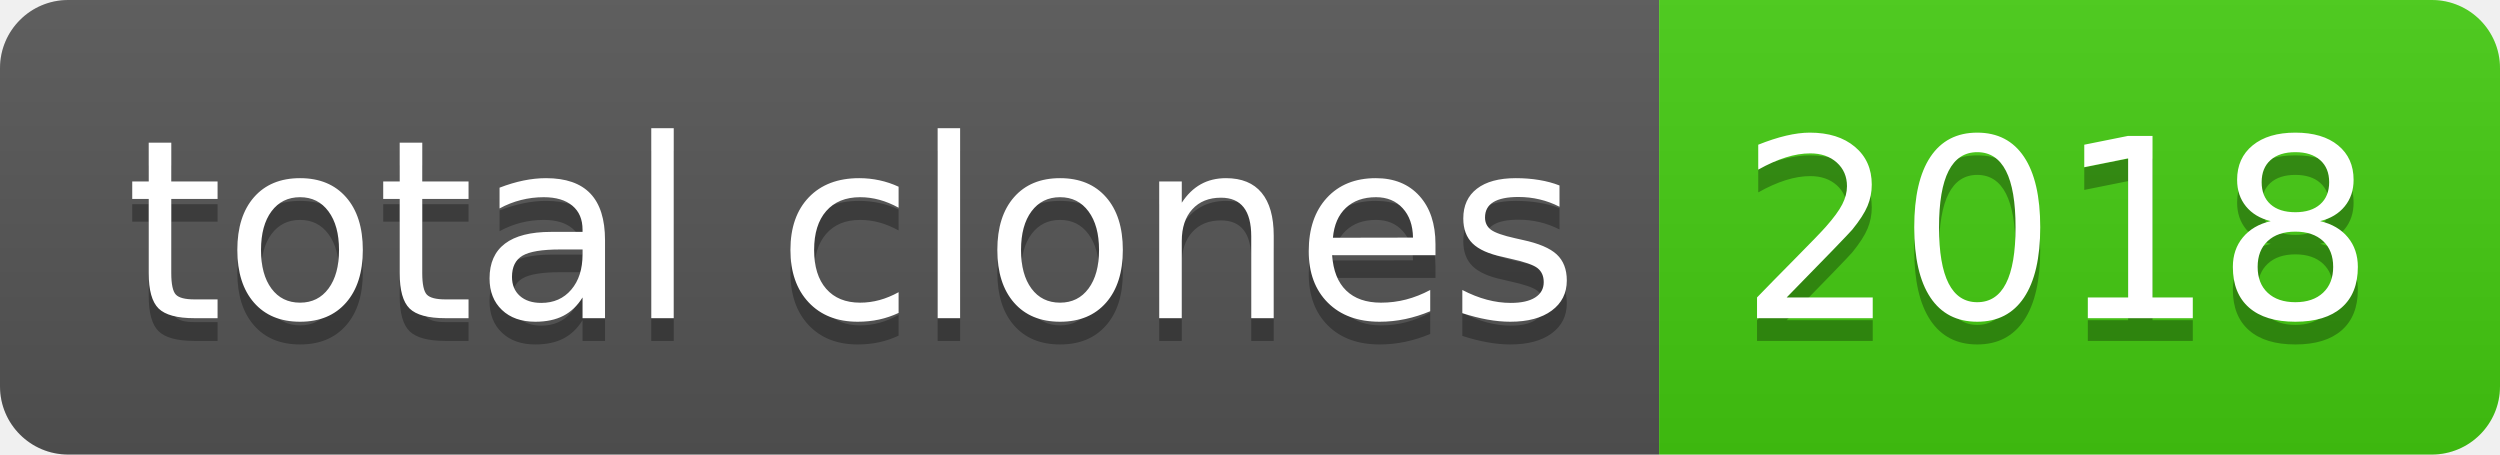
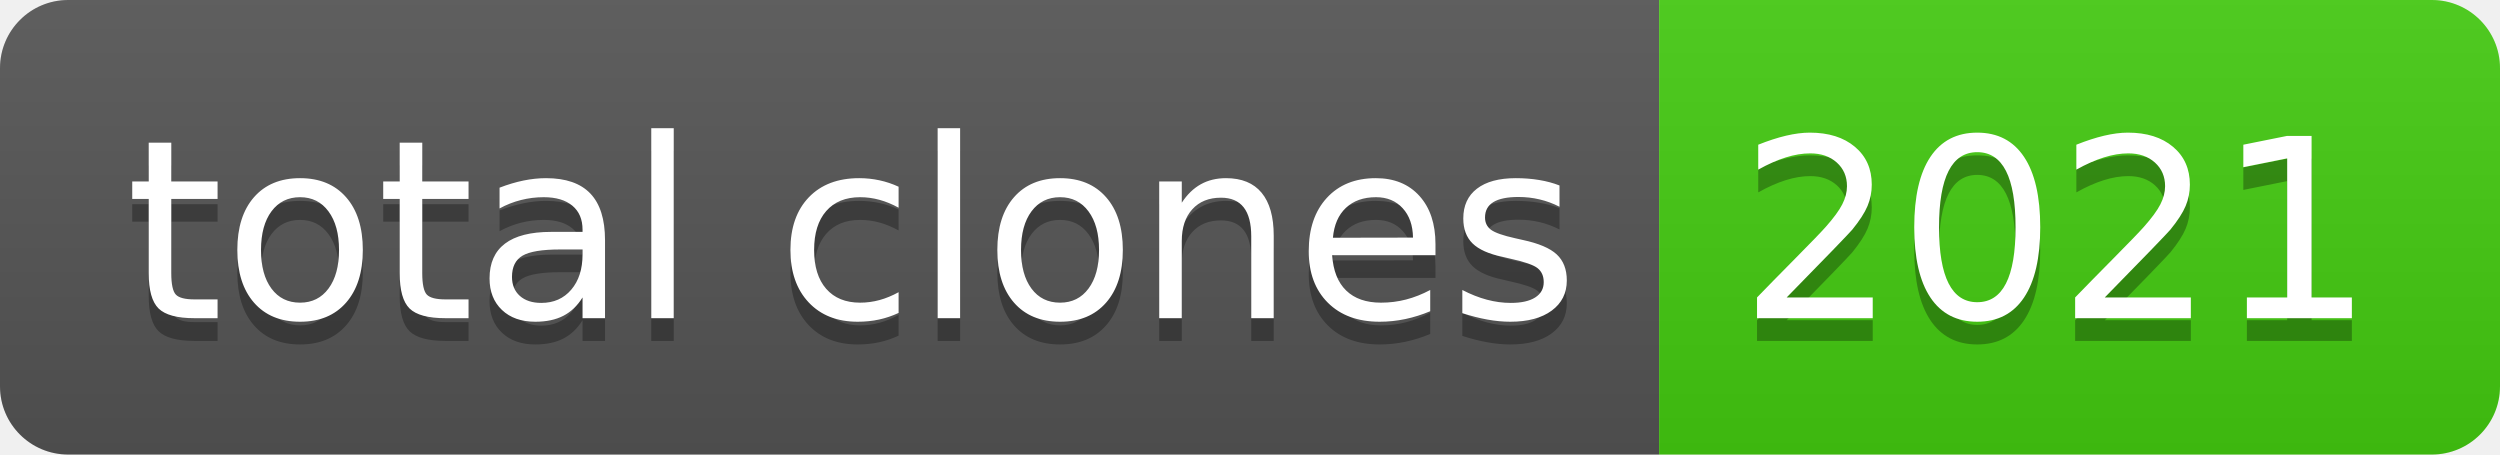
- <svg xmlns="http://www.w3.org/2000/svg" width="110" height="20" role="img" aria-label="total clones: 2018">
+ <svg xmlns="http://www.w3.org/2000/svg" width="110" height="20" role="img" aria-label="total clones: 2021">
  <linearGradient id="s" x2="0" y2="100%">
    <stop offset="0" stop-color="#bbb" stop-opacity=".1" />
    <stop offset="1" stop-opacity=".1" />
  </linearGradient>
  <clipPath id="r">
    <rect width="110" height="20" rx="3" fill="#fff" />
  </clipPath>
  <g clip-path="url(#r)">
    <rect width="73" height="20" fill="#555" />
    <rect x="73" width="37" height="20" fill="#4c1" />
    <rect width="110" height="20" fill="url(#s)" />
  </g>
  <g fill="#fff" text-anchor="middle" font-family="Verdana,Geneva,DejaVu Sans,sans-serif" text-rendering="geometricPrecision" font-size="110">
    <text aria-hidden="true" x="375" y="150" fill="#010101" fill-opacity=".3" transform="scale(.1)" textLength="630">total clones</text>
    <text x="375" y="140" transform="scale(.1)" fill="#fff" textLength="630">total clones</text>
-     <text aria-hidden="true" x="905" y="150" fill="#010101" fill-opacity=".3" transform="scale(.1)" textLength="270">2018</text>
-     <text x="905" y="140" transform="scale(.1)" fill="#fff" textLength="270">2018</text>
+     <text aria-hidden="true" x="905" y="150" fill="#010101" fill-opacity=".3" transform="scale(.1)" textLength="270">2021</text>
+     <text x="905" y="140" transform="scale(.1)" fill="#fff" textLength="270">2021</text>
  </g>
</svg>
